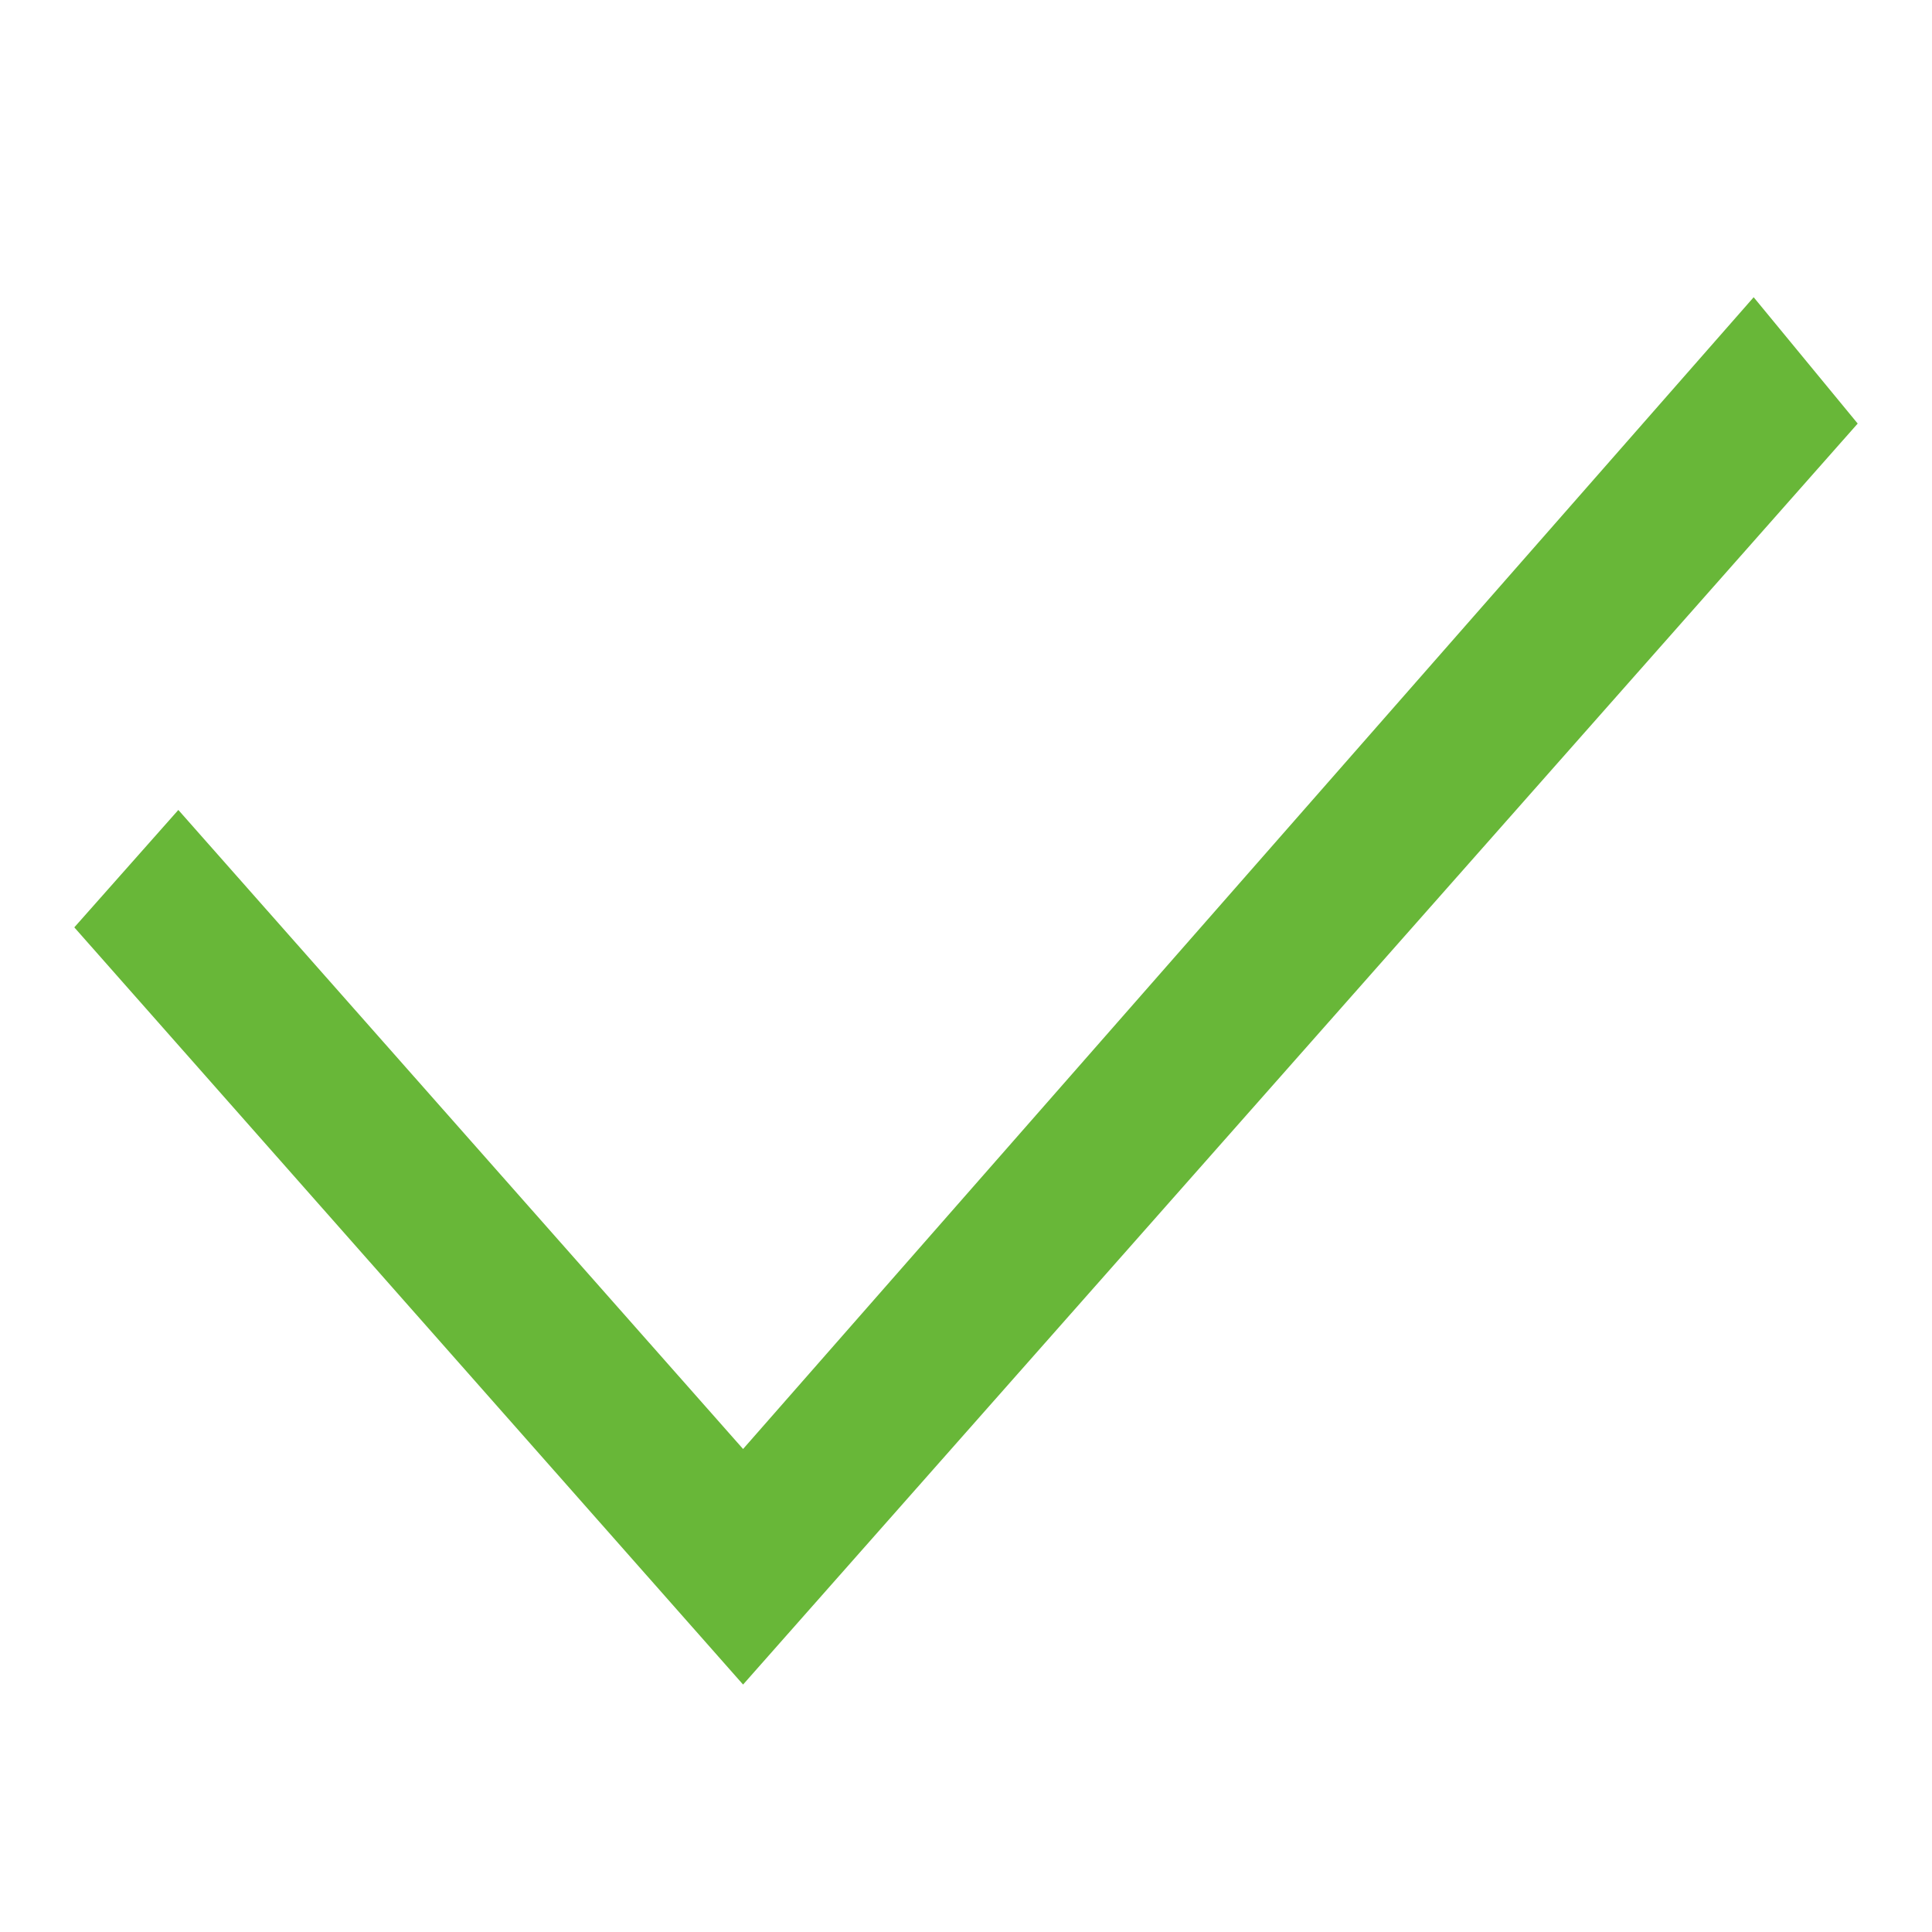
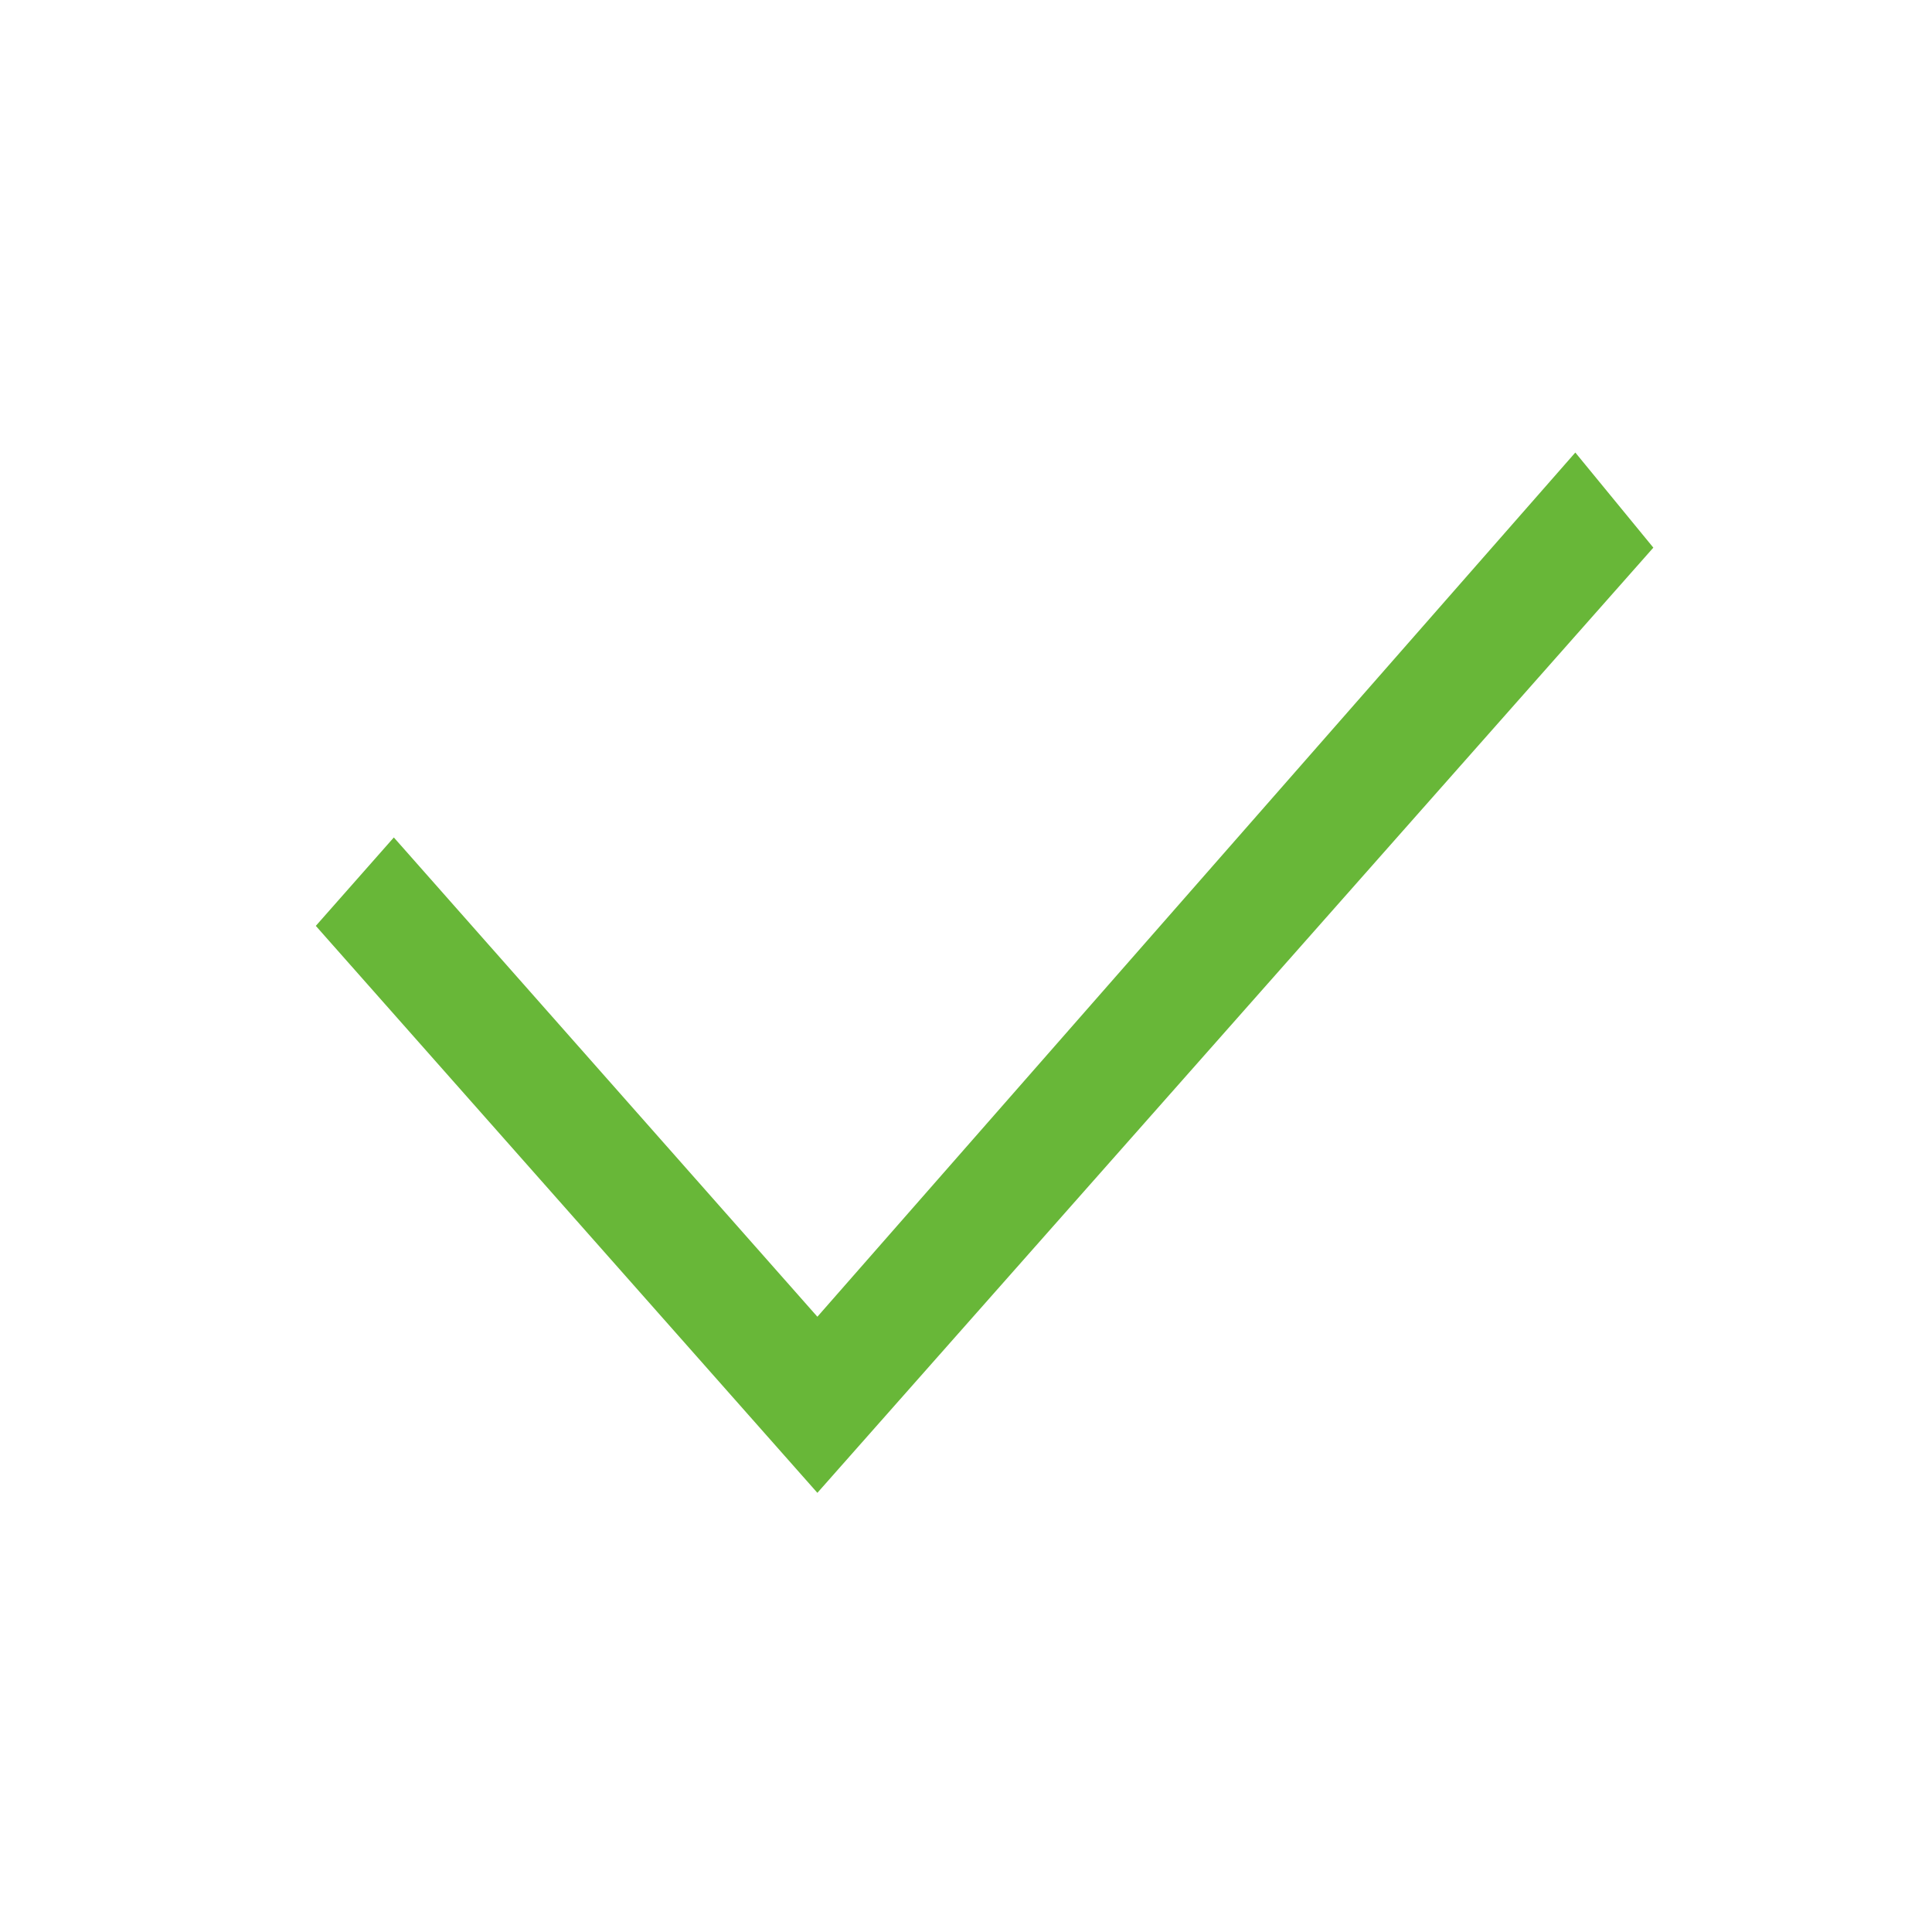
<svg xmlns="http://www.w3.org/2000/svg" fill="none" viewBox="0 0 26 26">
-   <path fill="#68B738" d="m10 19.5-7.6-8.6L1 12.48l9 10.19L25 5.7 23.6 4 10 19.5Z" />
+   <path fill="#68B738" d="m11 17.72-5.7-6.45-1.05 1.19L11 20.09 22.25 7.37 21.2 6.09 11 17.72Z" />
</svg>
